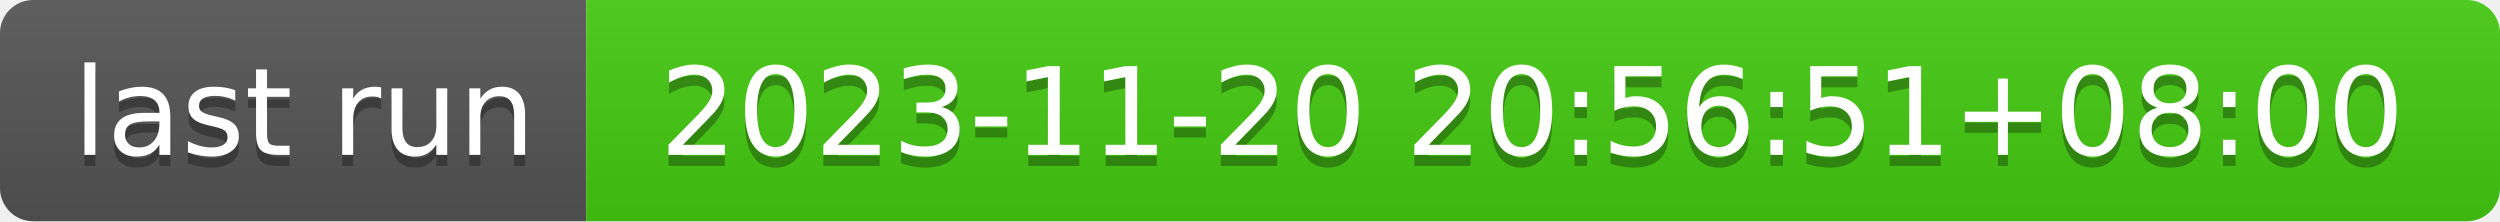
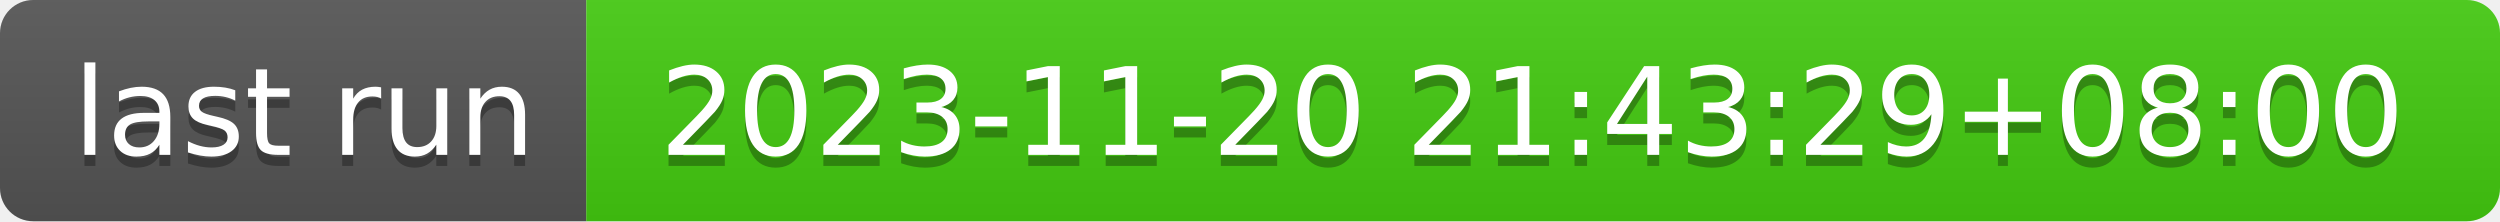
- <svg xmlns="http://www.w3.org/2000/svg" width="226" height="20" role="img" aria-label="last run: 2023-11-20 20:56:51+08:00">
+ <svg xmlns="http://www.w3.org/2000/svg" width="226" height="20" role="img" aria-label="last run: 2023-11-20 21:43:29+08:00">
  <linearGradient id="s" x2="0" y2="100%">
    <stop offset="0" stop-color="#bbb" stop-opacity=".1" />
    <stop offset="1" stop-opacity=".1" />
  </linearGradient>
  <clipPath id="r">
    <rect width="226" height="20" rx="3" fill="#fff" />
  </clipPath>
  <g clip-path="url(#r)">
    <rect width="53" height="20" fill="#555" />
    <rect x="53" width="173" height="20" fill="#4c1" />
    <rect width="226" height="20" fill="url(#s)" />
  </g>
  <g fill="#fff" text-anchor="middle" font-family="Verdana,Geneva,DejaVu Sans,sans-serif" text-rendering="geometricPrecision" font-size="110">
    <text aria-hidden="true" x="275" y="150" fill="#010101" fill-opacity=".3" transform="scale(.1)" textLength="430">last run</text>
    <text x="275" y="140" transform="scale(.1)" fill="#fff" textLength="430">last run</text>
-     <text aria-hidden="true" x="1385" y="150" fill="#010101" fill-opacity=".3" transform="scale(.1)" textLength="1630">2023-11-20 20:56:51+08:00</text>
-     <text x="1385" y="140" transform="scale(.1)" fill="#fff" textLength="1630">2023-11-20 20:56:51+08:00</text>
+     <text aria-hidden="true" x="1385" y="150" fill="#010101" fill-opacity=".3" transform="scale(.1)" textLength="1630">2023-11-20 21:43:29+08:00</text>
+     <text x="1385" y="140" transform="scale(.1)" fill="#fff" textLength="1630">2023-11-20 21:43:29+08:00</text>
  </g>
</svg>
